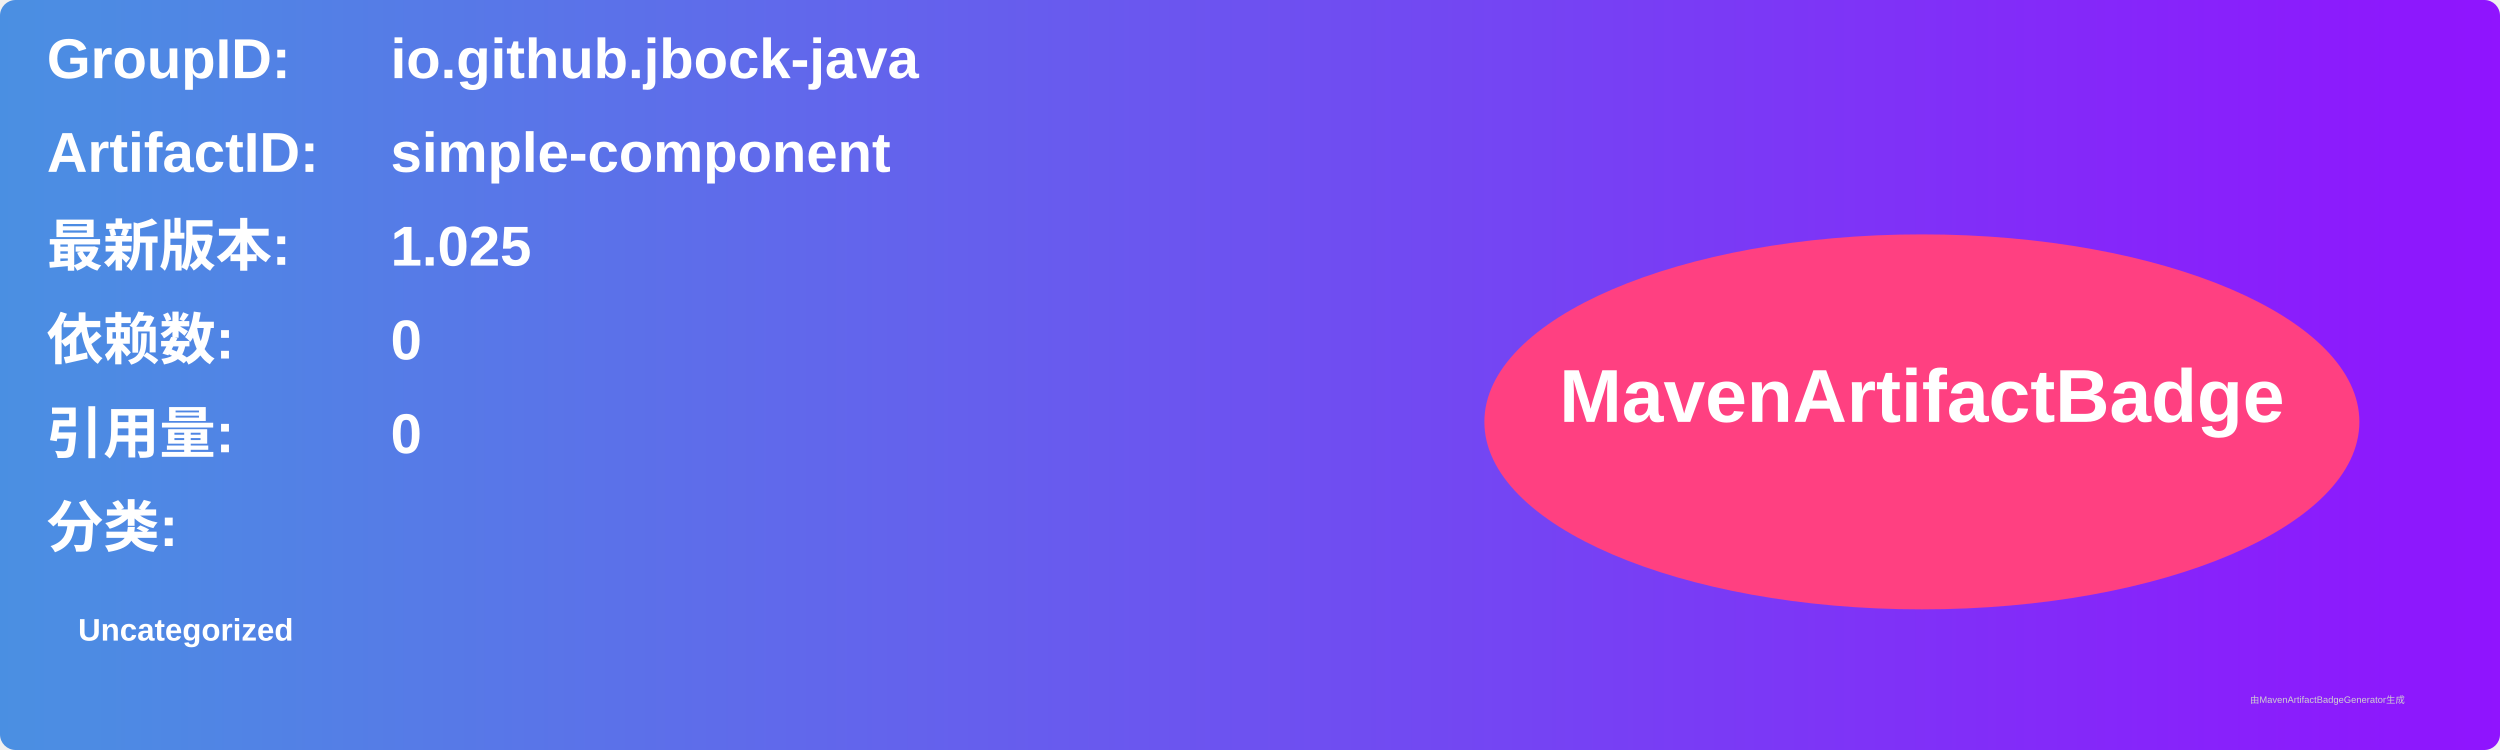
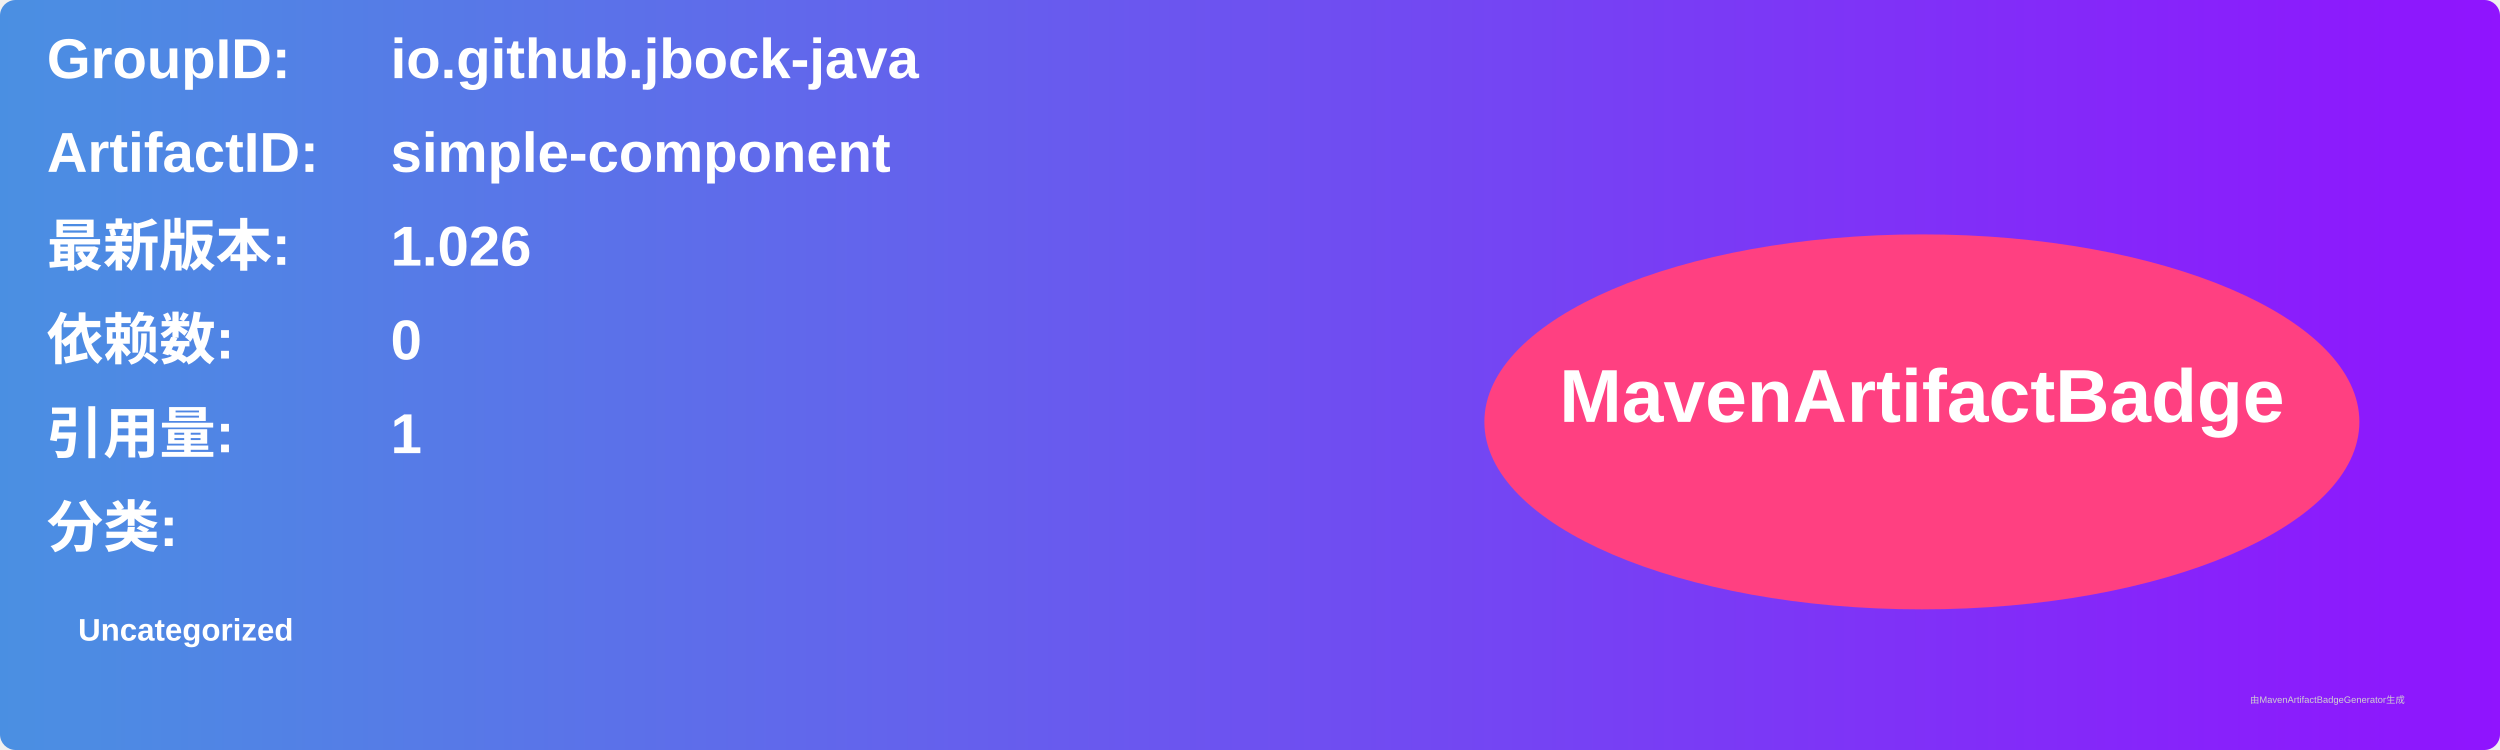
<svg xmlns="http://www.w3.org/2000/svg" width="800" height="240" viewBox="0 0 800 240">
  <linearGradient id="grad" x1="0%" y1="0%" x2="100%" y2="0%">
    <stop offset="0%" stop-color="#4a90e2" />
    <stop offset="100%" stop-color="#9013fe" />
  </linearGradient>
  <rect width="100%" height="100%" rx="5" ry="5" fill="url(#grad)" />
  <g transform="translate(15, 15)">
    <text x="0" y="10" font-family="Arial" font-size="18" fill="white" font-weight="bold" width="260">GroupID:</text>
    <text x="110" y="10" font-family="Arial" font-size="18" fill="white" font-weight="bold" width="460">io.github.jbock-java</text>
    <text x="0" y="40" font-family="Arial" font-size="18" fill="white" font-weight="bold" width="260">ArtifactID:</text>
    <text x="110" y="40" font-family="Arial" font-size="18" fill="white" font-weight="bold" width="460">simple-component</text>
    <text x="0" y="70" font-family="Arial" font-size="18" fill="white" font-weight="bold">最新版本:</text>
    <text x="110" y="70" font-family="Arial" font-size="18" fill="white" font-weight="bold">
-       <tspan font-weight="bold">1.025</tspan>
+       <tspan font-weight="bold">1.026</tspan>
    </text>
    <text x="0" y="100" font-family="Arial" font-size="18" fill="white" font-weight="bold">依赖数: </text>
    <text x="110" y="100" font-family="Arial" font-size="18" fill="white">
      <tspan font-weight="bold">0</tspan>
    </text>
    <text x="0" y="130" font-family="Arial" font-size="18" fill="white" font-weight="bold">引用量: </text>
    <text x="110" y="130" font-family="Arial" font-size="18" fill="white">
-       <tspan font-weight="bold">0</tspan>
+       <tspan font-weight="bold">1</tspan>
    </text>
    <text x="0" y="160" font-family="Arial" font-size="18" fill="white" font-weight="bold">分类:</text>
    <text x="10" y="190" font-family="Arial" font-size="10" fill="white">
      <tspan font-weight="bold">Uncategorized</tspan>
    </text>
    <ellipse cx="600" cy="120" rx="140" ry="60" fill="#ff4081" />
    <text x="600" y="120" text-anchor="middle" font-family="Arial" font-size="24" fill="white" font-weight="bold">MavenArtifactBadge</text>
  </g>
  <text x="720" y="225" font-family="Arial" font-size="3" fill="#d0d0d0">由MavenArtifactBadgeGenerator生成</text>
</svg>
